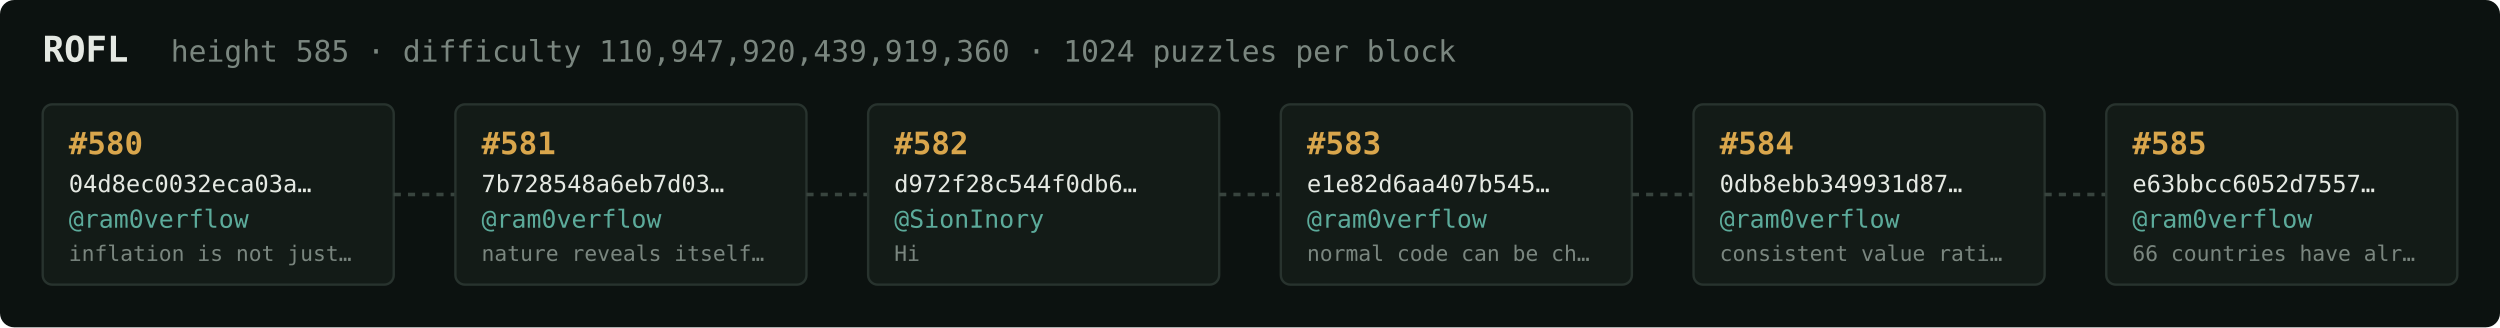
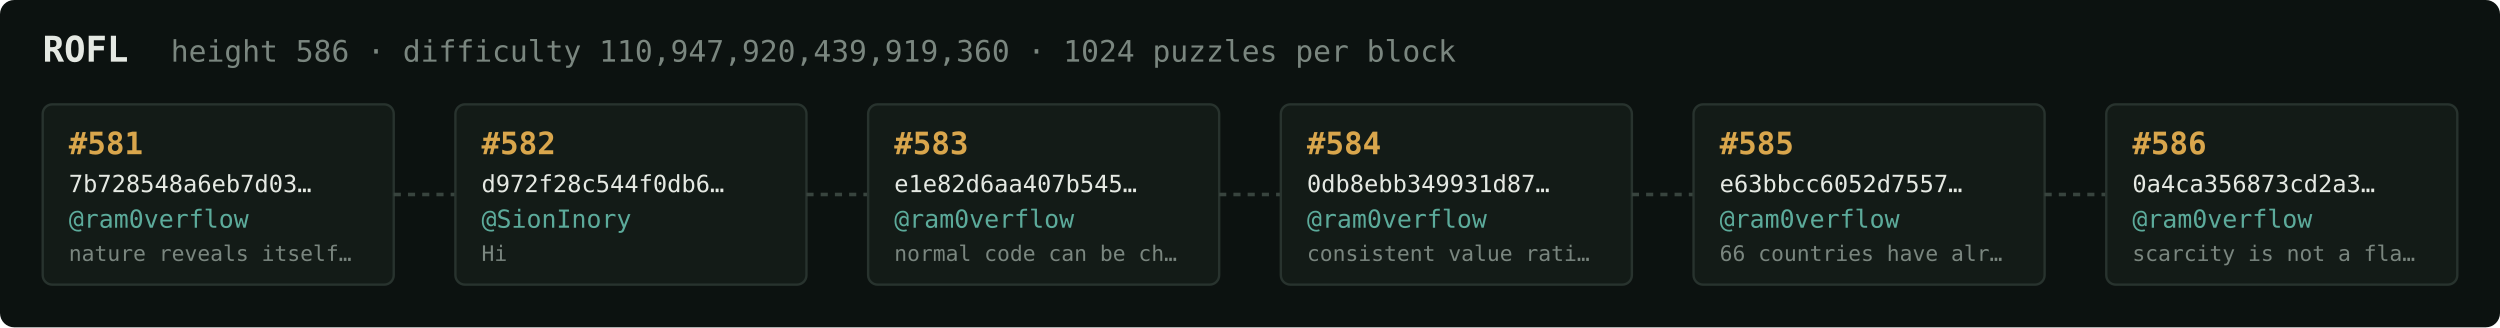
<svg xmlns="http://www.w3.org/2000/svg" width="1054" height="138" viewBox="0 0 1054 138" font-family="ui-monospace,SFMono-Regular,Menlo,monospace">
  <rect fill="#0c1210" width="1054" height="138" rx="6" />
  <text x="18" y="26" fill="#e5e9e3" font-size="15" font-weight="700">ROFL</text>
-   <text x="72" y="26" fill="#7a867f" font-size="12.5">height 585 · difficulty 110,947,920,439,919,360 · 1024 puzzles per block</text>
+   <text x="72" y="26" fill="#7a867f" font-size="12.5">height 586 · difficulty 110,947,920,439,919,360 · 1024 puzzles per block</text>
  <rect x="18" y="44" width="148" height="76" rx="4" fill="#131b17" stroke="#28332e" stroke-width="1" />
-   <text x="29" y="65" fill="#d9a64c" font-size="13" font-weight="700">#580</text>
-   <text x="29" y="81" fill="#e5e9e3" font-size="10">04d8ec0032eca03a…</text>
+   <text x="29" y="65" fill="#d9a64c" font-size="13" font-weight="700">#581</text>
+   <text x="29" y="81" fill="#e5e9e3" font-size="10">7b728548a6eb7d03…</text>
  <text x="29" y="96" fill="#5cab9b" font-size="10.5">@ram0verflow</text>
-   <text x="29" y="110" fill="#7a867f" font-size="9">inflation is not just…</text>
+   <text x="29" y="110" fill="#7a867f" font-size="9">nature reveals itself…</text>
  <line x1="166" y1="82.0" x2="192" y2="82.0" stroke="#38443e" stroke-width="1.5" stroke-dasharray="3 3" />
  <rect x="192" y="44" width="148" height="76" rx="4" fill="#131b17" stroke="#28332e" stroke-width="1" />
-   <text x="203" y="65" fill="#d9a64c" font-size="13" font-weight="700">#581</text>
-   <text x="203" y="81" fill="#e5e9e3" font-size="10">7b728548a6eb7d03…</text>
-   <text x="203" y="96" fill="#5cab9b" font-size="10.5">@ram0verflow</text>
-   <text x="203" y="110" fill="#7a867f" font-size="9">nature reveals itself…</text>
+   <text x="203" y="65" fill="#d9a64c" font-size="13" font-weight="700">#582</text>
+   <text x="203" y="81" fill="#e5e9e3" font-size="10">d972f28c544f0db6…</text>
+   <text x="203" y="96" fill="#5cab9b" font-size="10.5">@SionInory</text>
+   <text x="203" y="110" fill="#7a867f" font-size="9">Hi</text>
  <line x1="340" y1="82.0" x2="366" y2="82.0" stroke="#38443e" stroke-width="1.5" stroke-dasharray="3 3" />
  <rect x="366" y="44" width="148" height="76" rx="4" fill="#131b17" stroke="#28332e" stroke-width="1" />
-   <text x="377" y="65" fill="#d9a64c" font-size="13" font-weight="700">#582</text>
-   <text x="377" y="81" fill="#e5e9e3" font-size="10">d972f28c544f0db6…</text>
-   <text x="377" y="96" fill="#5cab9b" font-size="10.5">@SionInory</text>
-   <text x="377" y="110" fill="#7a867f" font-size="9">Hi</text>
+   <text x="377" y="65" fill="#d9a64c" font-size="13" font-weight="700">#583</text>
+   <text x="377" y="81" fill="#e5e9e3" font-size="10">e1e82d6aa407b545…</text>
+   <text x="377" y="96" fill="#5cab9b" font-size="10.5">@ram0verflow</text>
+   <text x="377" y="110" fill="#7a867f" font-size="9">normal code can be ch…</text>
  <line x1="514" y1="82.0" x2="540" y2="82.0" stroke="#38443e" stroke-width="1.5" stroke-dasharray="3 3" />
  <rect x="540" y="44" width="148" height="76" rx="4" fill="#131b17" stroke="#28332e" stroke-width="1" />
-   <text x="551" y="65" fill="#d9a64c" font-size="13" font-weight="700">#583</text>
-   <text x="551" y="81" fill="#e5e9e3" font-size="10">e1e82d6aa407b545…</text>
+   <text x="551" y="65" fill="#d9a64c" font-size="13" font-weight="700">#584</text>
+   <text x="551" y="81" fill="#e5e9e3" font-size="10">0db8ebb349931d87…</text>
  <text x="551" y="96" fill="#5cab9b" font-size="10.5">@ram0verflow</text>
-   <text x="551" y="110" fill="#7a867f" font-size="9">normal code can be ch…</text>
+   <text x="551" y="110" fill="#7a867f" font-size="9">consistent value rati…</text>
  <line x1="688" y1="82.0" x2="714" y2="82.0" stroke="#38443e" stroke-width="1.5" stroke-dasharray="3 3" />
  <rect x="714" y="44" width="148" height="76" rx="4" fill="#131b17" stroke="#28332e" stroke-width="1" />
-   <text x="725" y="65" fill="#d9a64c" font-size="13" font-weight="700">#584</text>
-   <text x="725" y="81" fill="#e5e9e3" font-size="10">0db8ebb349931d87…</text>
+   <text x="725" y="65" fill="#d9a64c" font-size="13" font-weight="700">#585</text>
+   <text x="725" y="81" fill="#e5e9e3" font-size="10">e63bbcc6052d7557…</text>
  <text x="725" y="96" fill="#5cab9b" font-size="10.5">@ram0verflow</text>
-   <text x="725" y="110" fill="#7a867f" font-size="9">consistent value rati…</text>
+   <text x="725" y="110" fill="#7a867f" font-size="9">66 countries have alr…</text>
  <line x1="862" y1="82.0" x2="888" y2="82.0" stroke="#38443e" stroke-width="1.5" stroke-dasharray="3 3" />
  <rect x="888" y="44" width="148" height="76" rx="4" fill="#131b17" stroke="#28332e" stroke-width="1" />
-   <text x="899" y="65" fill="#d9a64c" font-size="13" font-weight="700">#585</text>
-   <text x="899" y="81" fill="#e5e9e3" font-size="10">e63bbcc6052d7557…</text>
+   <text x="899" y="65" fill="#d9a64c" font-size="13" font-weight="700">#586</text>
+   <text x="899" y="81" fill="#e5e9e3" font-size="10">0a4ca356873cd2a3…</text>
  <text x="899" y="96" fill="#5cab9b" font-size="10.5">@ram0verflow</text>
-   <text x="899" y="110" fill="#7a867f" font-size="9">66 countries have alr…</text>
+   <text x="899" y="110" fill="#7a867f" font-size="9">scarcity is not a fla…</text>
</svg>
